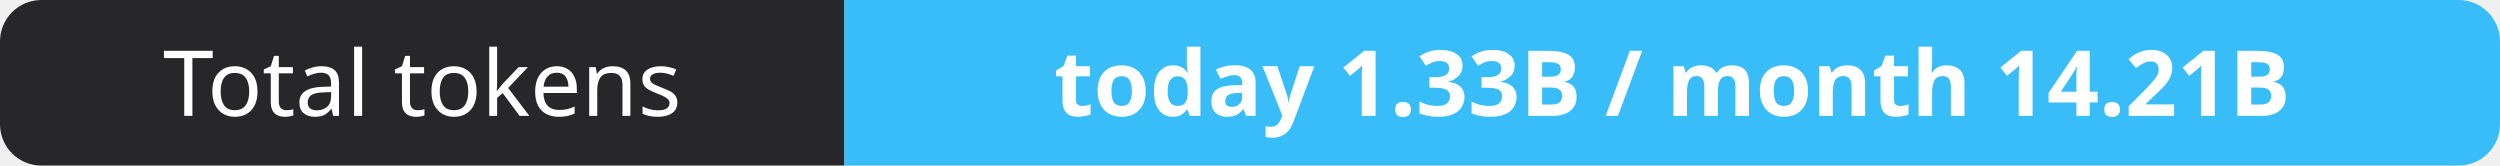
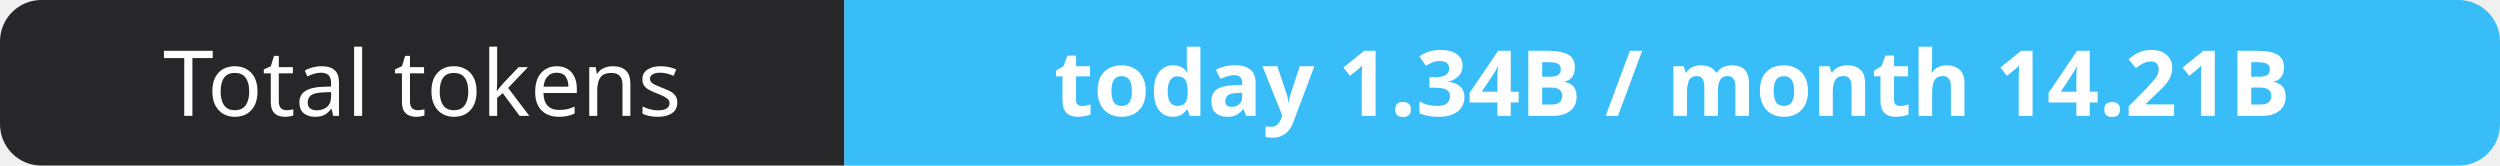
- <svg xmlns="http://www.w3.org/2000/svg" width="302" height="20" role="img" aria-label="Total tokens: today 1.33B / month 14.21B">
+ <svg xmlns="http://www.w3.org/2000/svg" width="302" height="20" role="img" aria-label="Total tokens: today 1.34B / month 14.21B">
  <clipPath id="r">
    <rect width="302" height="20" rx="5" fill="#fff" />
  </clipPath>
  <g clip-path="url(#r)">
    <rect width="102" height="20" fill="#27272a" />
    <rect x="102" width="200" height="20" fill="#38bdf8" />
  </g>
  <g fill="#fff" text-anchor="middle" font-family="Verdana,Geneva,sans-serif" font-size="11">
    <text x="51.0" y="14">Total tokens</text>
-     <text x="202.0" y="14" font-weight="700">today 1.33B / month 14.21B</text>
+     <text x="202.0" y="14" font-weight="700">today 1.34B / month 14.21B</text>
  </g>
</svg>
